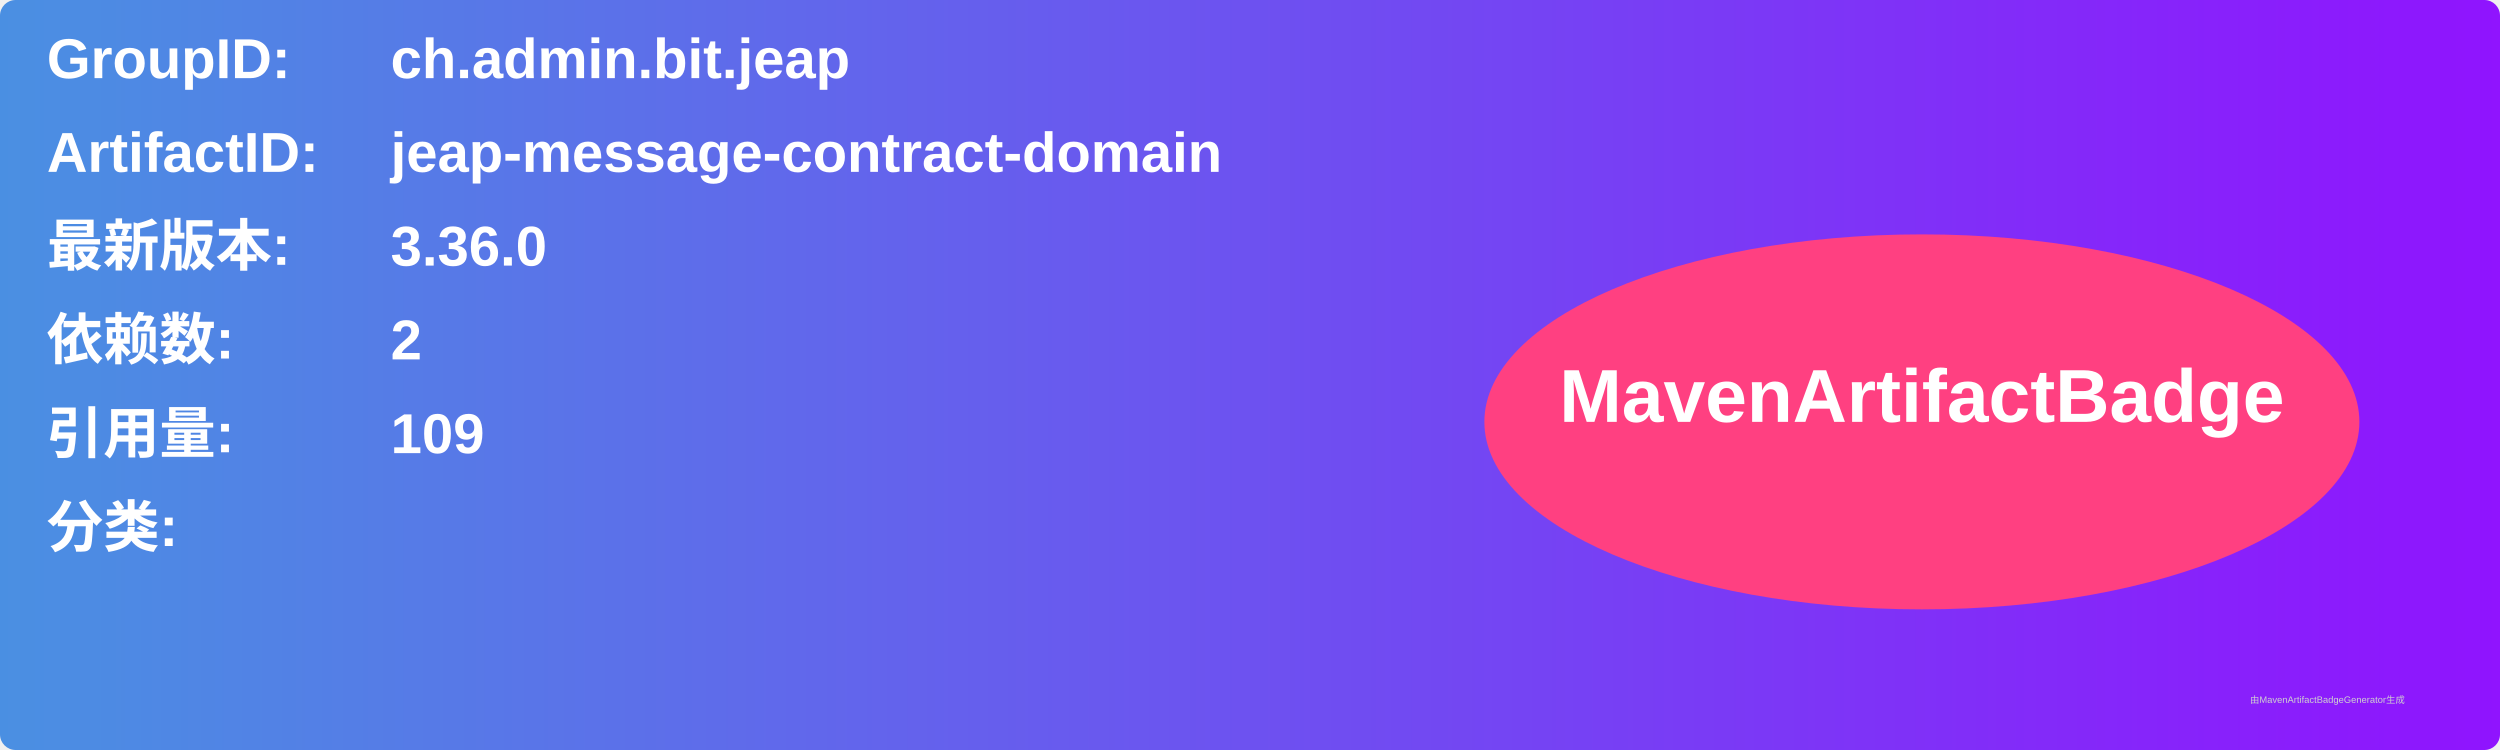
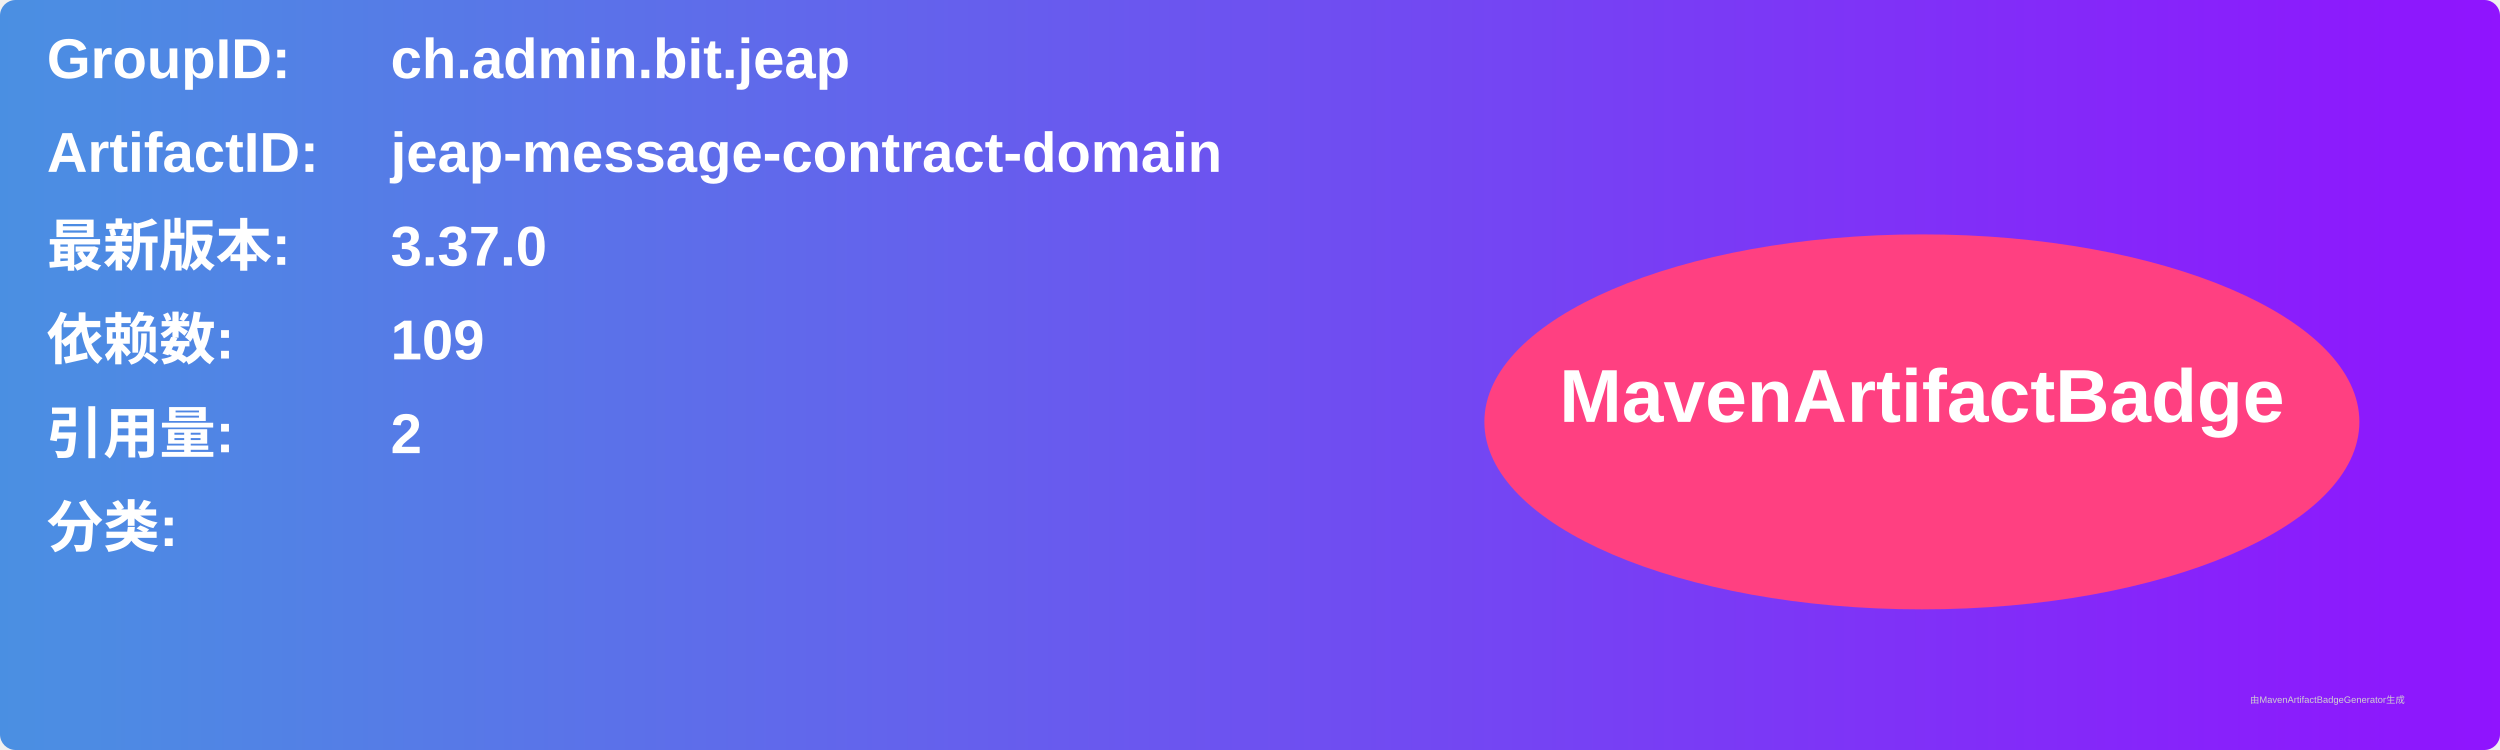
<svg xmlns="http://www.w3.org/2000/svg" width="800" height="240" viewBox="0 0 800 240">
  <linearGradient id="grad" x1="0%" y1="0%" x2="100%" y2="0%">
    <stop offset="0%" stop-color="#4a90e2" />
    <stop offset="100%" stop-color="#9013fe" />
  </linearGradient>
  <rect width="100%" height="100%" rx="5" ry="5" fill="url(#grad)" />
  <g transform="translate(15, 15)">
    <text x="0" y="10" font-family="Arial" font-size="18" fill="white" font-weight="bold" width="260">GroupID:</text>
    <text x="110" y="10" font-family="Arial" font-size="18" fill="white" font-weight="bold" width="460">ch.admin.bit.jeap</text>
    <text x="0" y="40" font-family="Arial" font-size="18" fill="white" font-weight="bold" width="260">ArtifactID:</text>
    <text x="110" y="40" font-family="Arial" font-size="18" fill="white" font-weight="bold" width="460">jeap-message-contract-domain</text>
    <text x="0" y="70" font-family="Arial" font-size="18" fill="white" font-weight="bold">最新版本:</text>
    <text x="110" y="70" font-family="Arial" font-size="18" fill="white" font-weight="bold">
-       <tspan font-weight="bold">3.36.0</tspan>
+       <tspan font-weight="bold">3.37.0</tspan>
    </text>
    <text x="0" y="100" font-family="Arial" font-size="18" fill="white" font-weight="bold">依赖数: </text>
    <text x="110" y="100" font-family="Arial" font-size="18" fill="white">
-       <tspan font-weight="bold">2</tspan>
+       <tspan font-weight="bold">109</tspan>
    </text>
    <text x="0" y="130" font-family="Arial" font-size="18" fill="white" font-weight="bold">引用量: </text>
    <text x="110" y="130" font-family="Arial" font-size="18" fill="white">
-       <tspan font-weight="bold">109</tspan>
+       <tspan font-weight="bold">2</tspan>
    </text>
    <text x="0" y="160" font-family="Arial" font-size="18" fill="white" font-weight="bold">分类:</text>
    <text x="10" y="190" font-family="Arial" font-size="10" fill="white">
      <tspan font-weight="bold" />
    </text>
    <ellipse cx="600" cy="120" rx="140" ry="60" fill="#ff4081" />
    <text x="600" y="120" text-anchor="middle" font-family="Arial" font-size="24" fill="white" font-weight="bold">MavenArtifactBadge</text>
  </g>
  <text x="720" y="225" font-family="Arial" font-size="3" fill="#d0d0d0">由MavenArtifactBadgeGenerator生成</text>
</svg>
